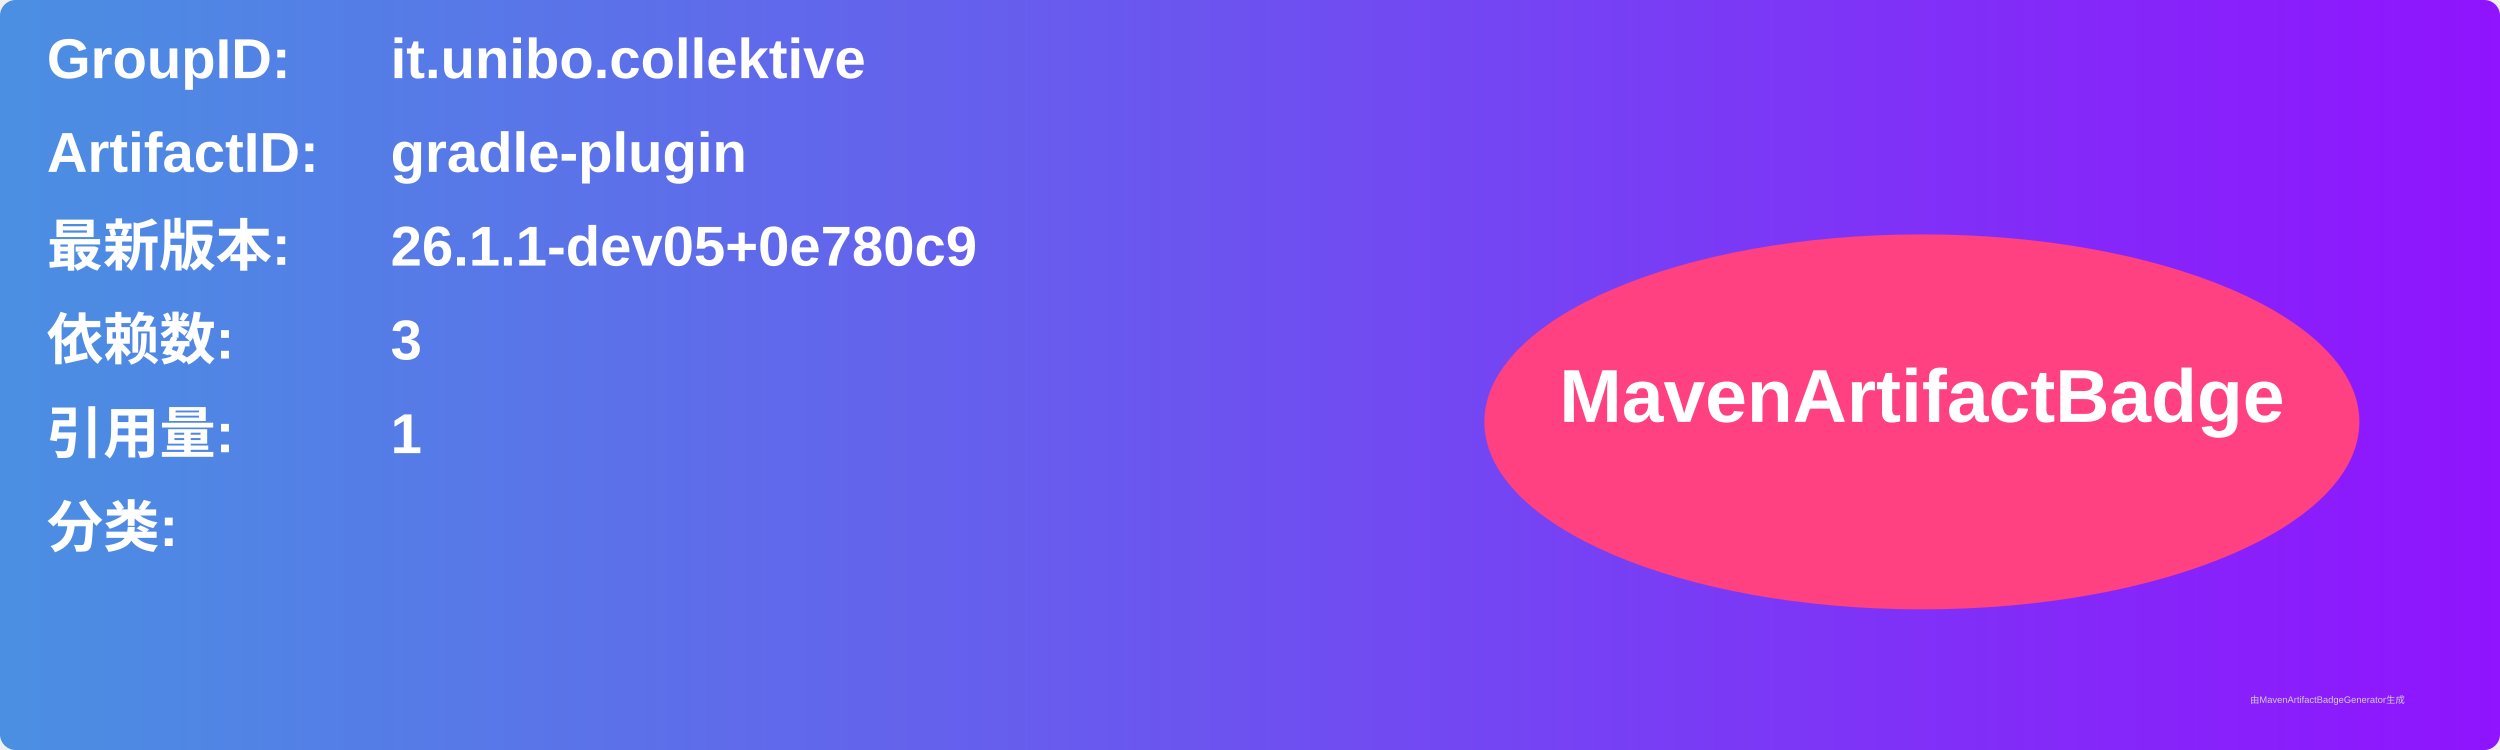
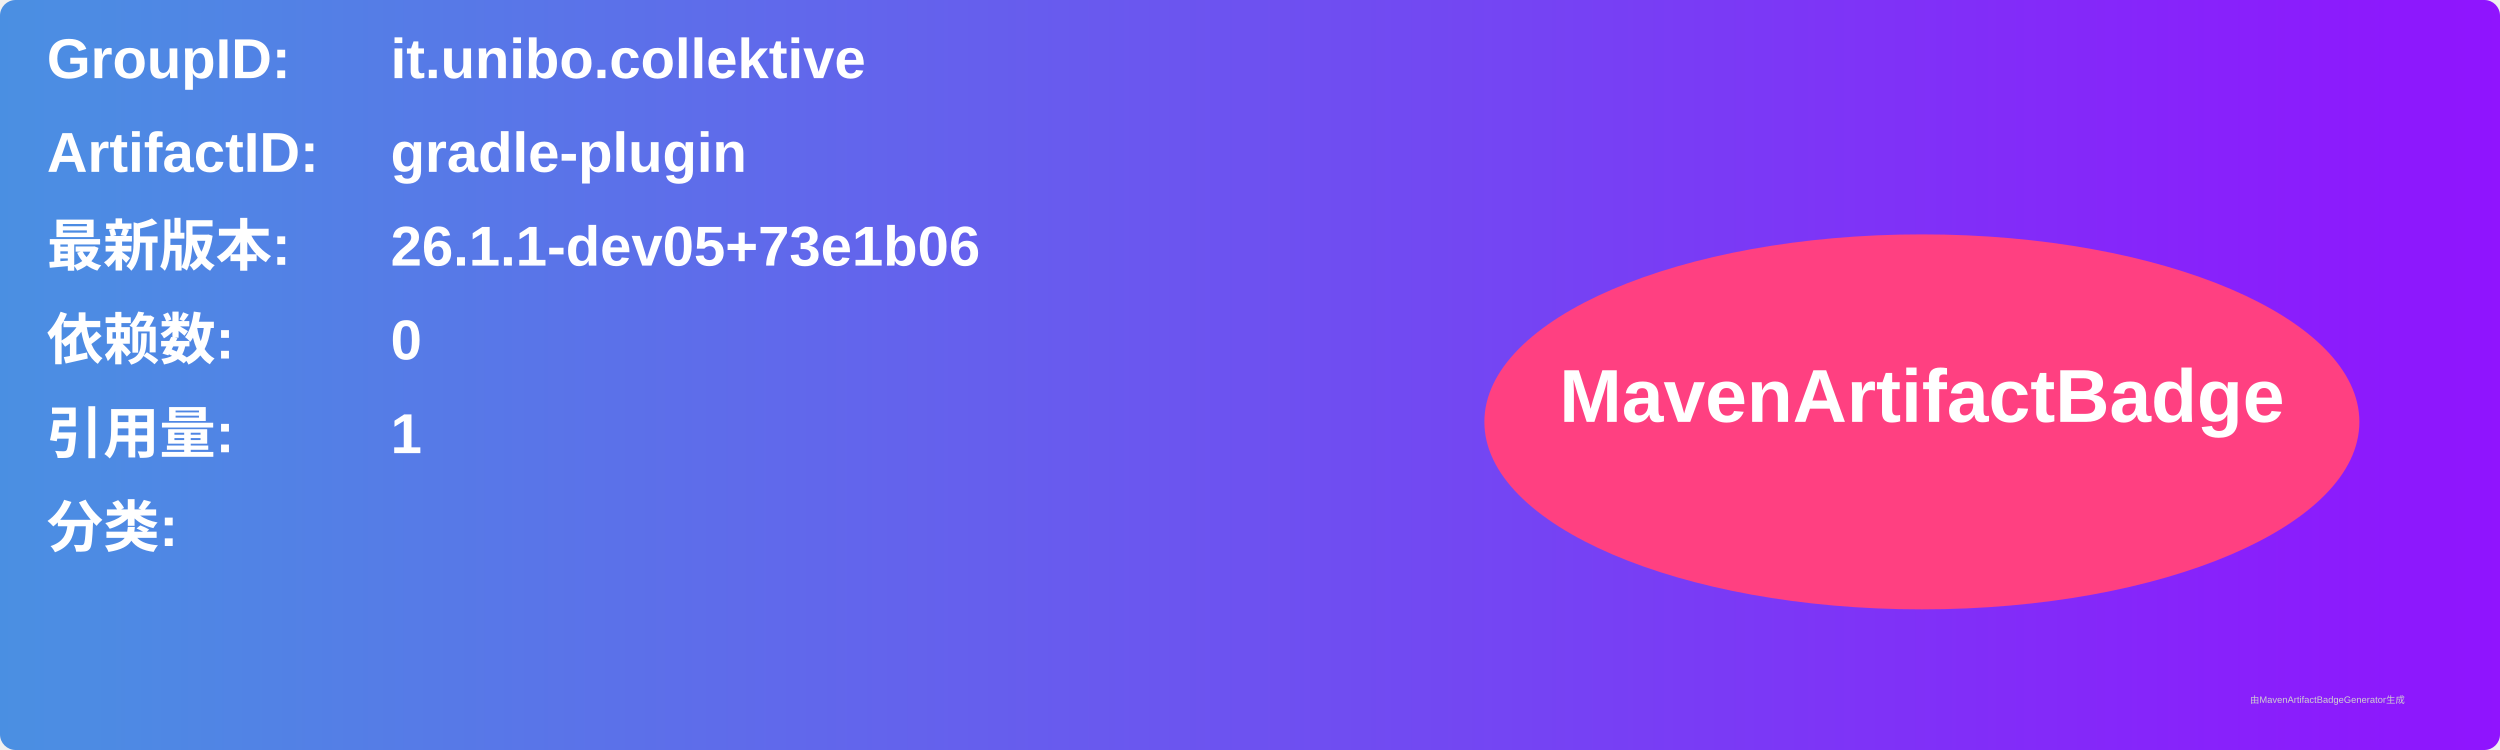
<svg xmlns="http://www.w3.org/2000/svg" width="800" height="240" viewBox="0 0 800 240">
  <linearGradient id="grad" x1="0%" y1="0%" x2="100%" y2="0%">
    <stop offset="0%" stop-color="#4a90e2" />
    <stop offset="100%" stop-color="#9013fe" />
  </linearGradient>
  <rect width="100%" height="100%" rx="5" ry="5" fill="url(#grad)" />
  <g transform="translate(15, 15)">
    <text x="0" y="10" font-family="Arial" font-size="18" fill="white" font-weight="bold" width="260">GroupID:</text>
    <text x="110" y="10" font-family="Arial" font-size="18" fill="white" font-weight="bold" width="460">it.unibo.collektive</text>
    <text x="0" y="40" font-family="Arial" font-size="18" fill="white" font-weight="bold" width="260">ArtifactID:</text>
    <text x="110" y="40" font-family="Arial" font-size="18" fill="white" font-weight="bold" width="460">gradle-plugin</text>
    <text x="0" y="70" font-family="Arial" font-size="18" fill="white" font-weight="bold">最新版本:</text>
    <text x="110" y="70" font-family="Arial" font-size="18" fill="white" font-weight="bold">
-       <tspan font-weight="bold">26.1.1-dev05+0e780c9</tspan>
+       <tspan font-weight="bold">26.1.1-dev05+73e1b06</tspan>
    </text>
    <text x="0" y="100" font-family="Arial" font-size="18" fill="white" font-weight="bold">依赖数: </text>
    <text x="110" y="100" font-family="Arial" font-size="18" fill="white">
-       <tspan font-weight="bold">3</tspan>
+       <tspan font-weight="bold">0</tspan>
    </text>
    <text x="0" y="130" font-family="Arial" font-size="18" fill="white" font-weight="bold">引用量: </text>
    <text x="110" y="130" font-family="Arial" font-size="18" fill="white">
      <tspan font-weight="bold">1</tspan>
    </text>
    <text x="0" y="160" font-family="Arial" font-size="18" fill="white" font-weight="bold">分类:</text>
    <text x="10" y="190" font-family="Arial" font-size="10" fill="white">
      <tspan font-weight="bold" />
    </text>
    <ellipse cx="600" cy="120" rx="140" ry="60" fill="#ff4081" />
    <text x="600" y="120" text-anchor="middle" font-family="Arial" font-size="24" fill="white" font-weight="bold">MavenArtifactBadge</text>
  </g>
  <text x="720" y="225" font-family="Arial" font-size="3" fill="#d0d0d0">由MavenArtifactBadgeGenerator生成</text>
</svg>
